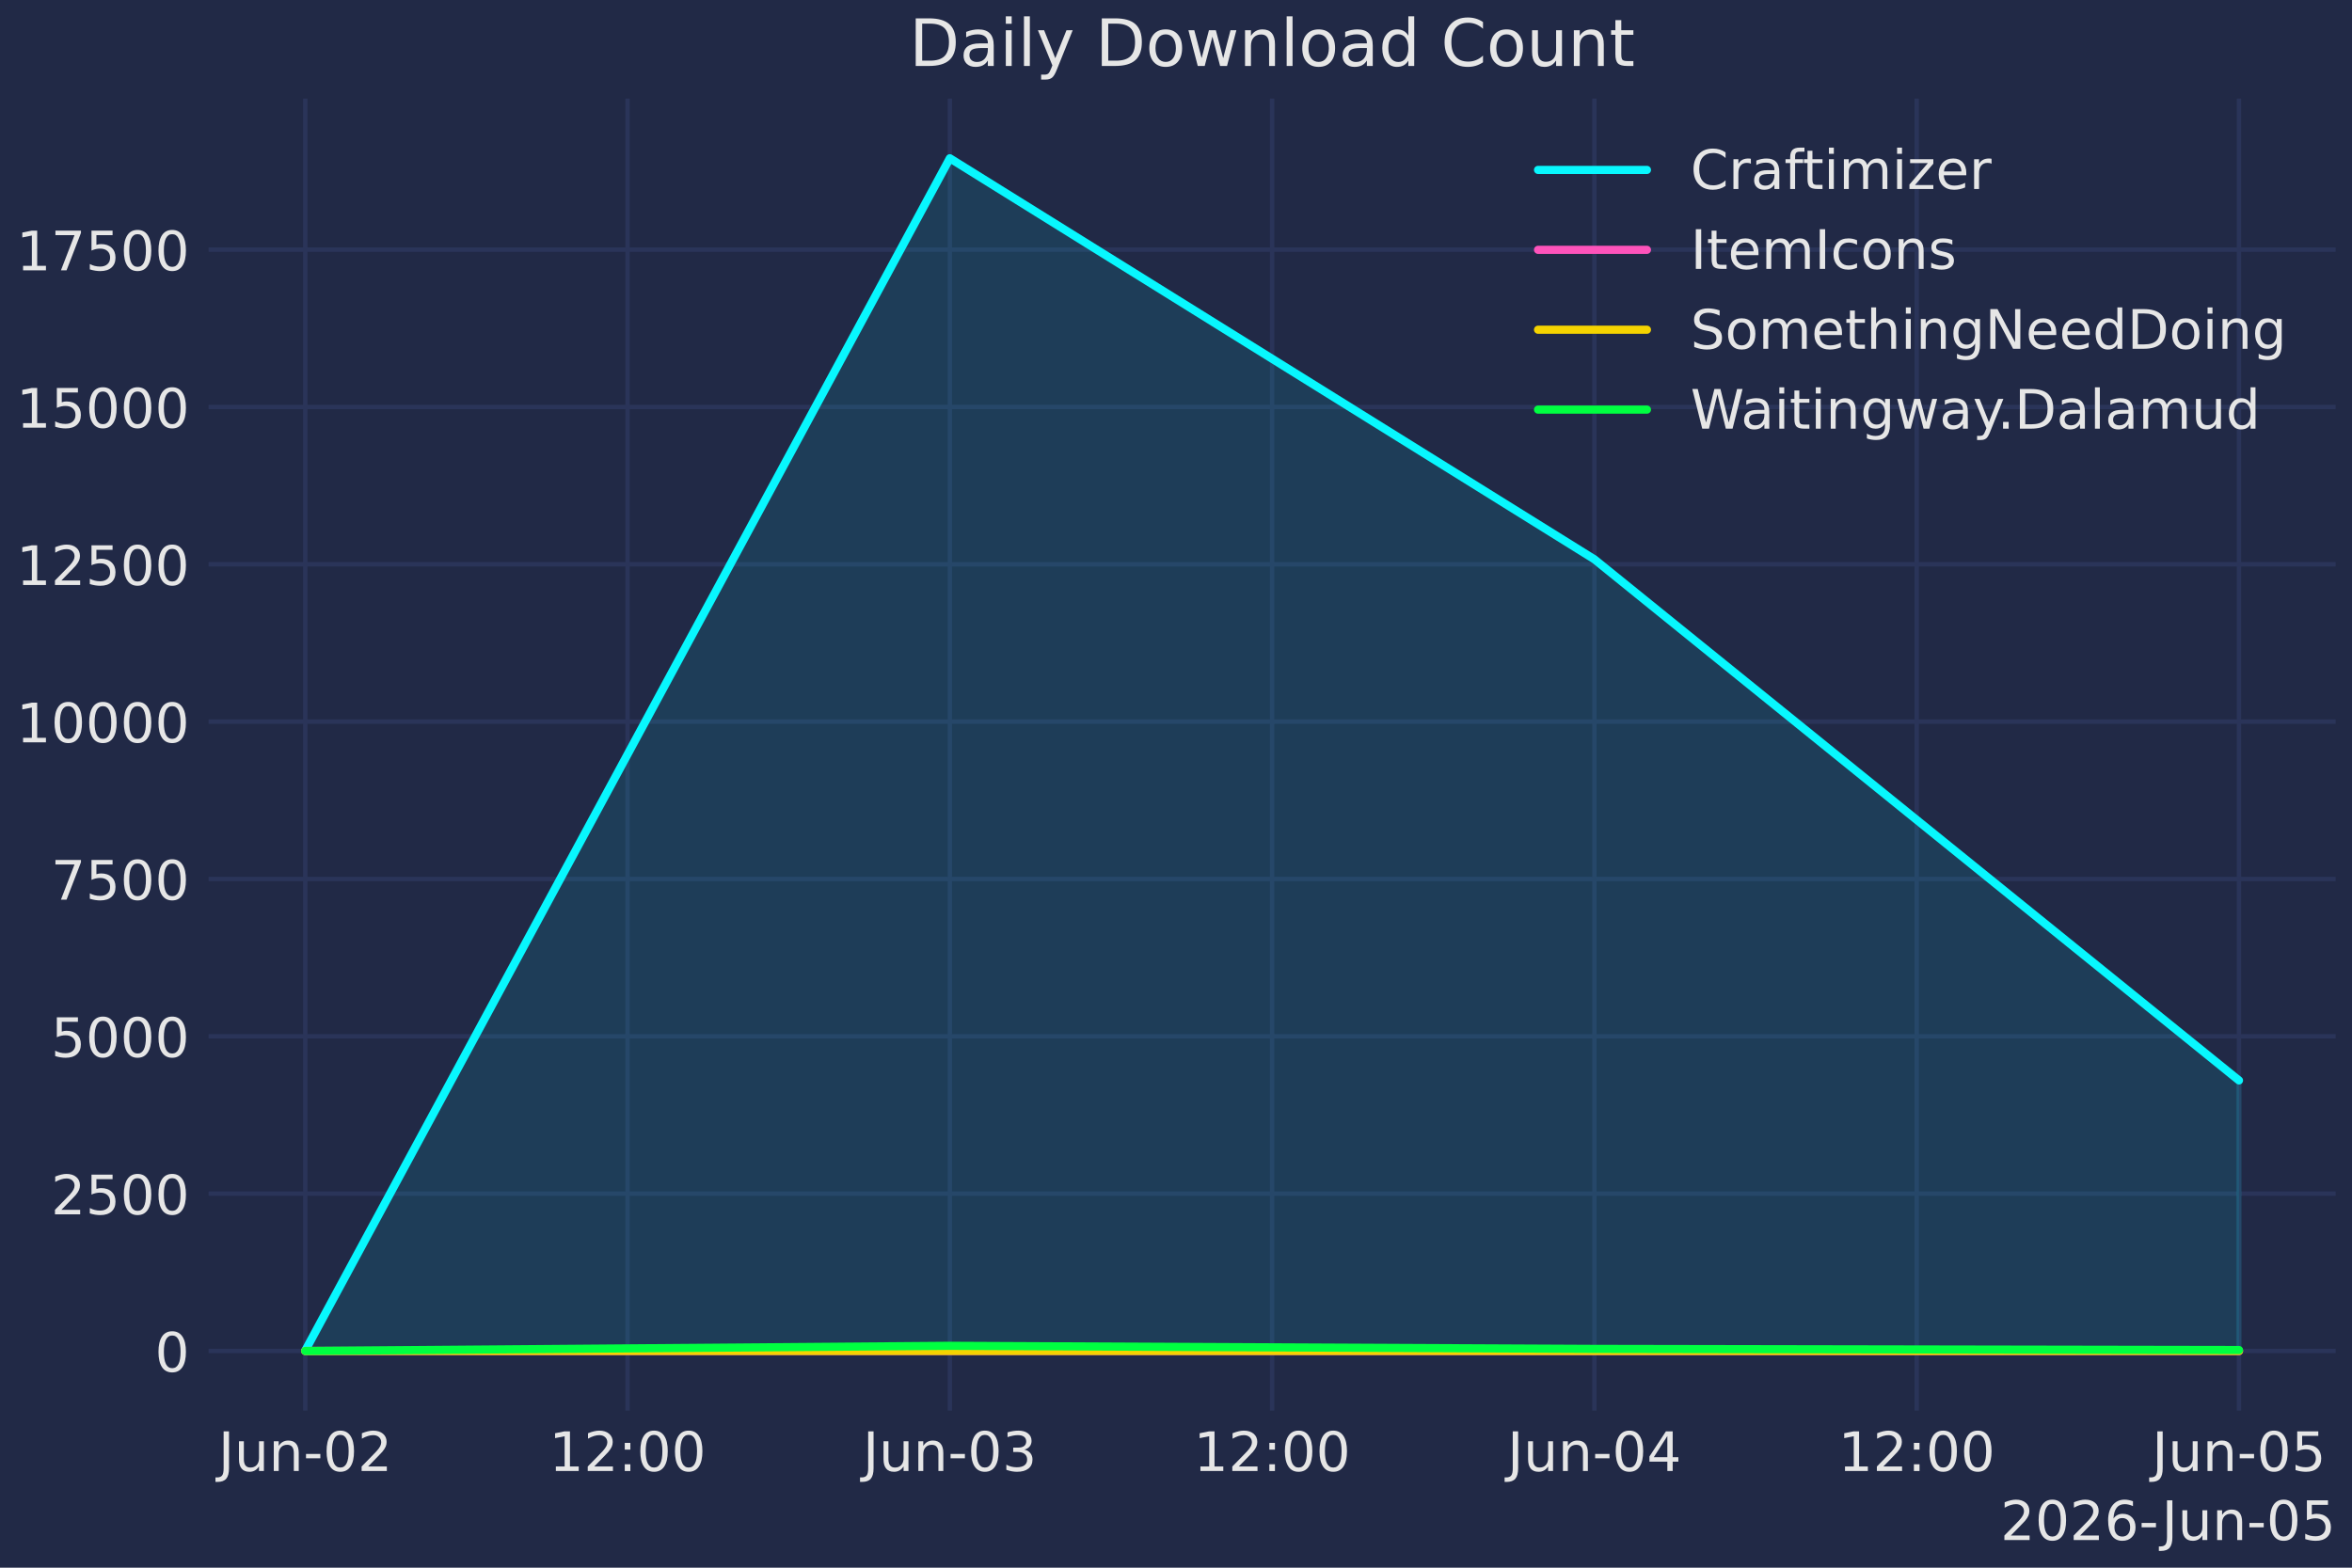
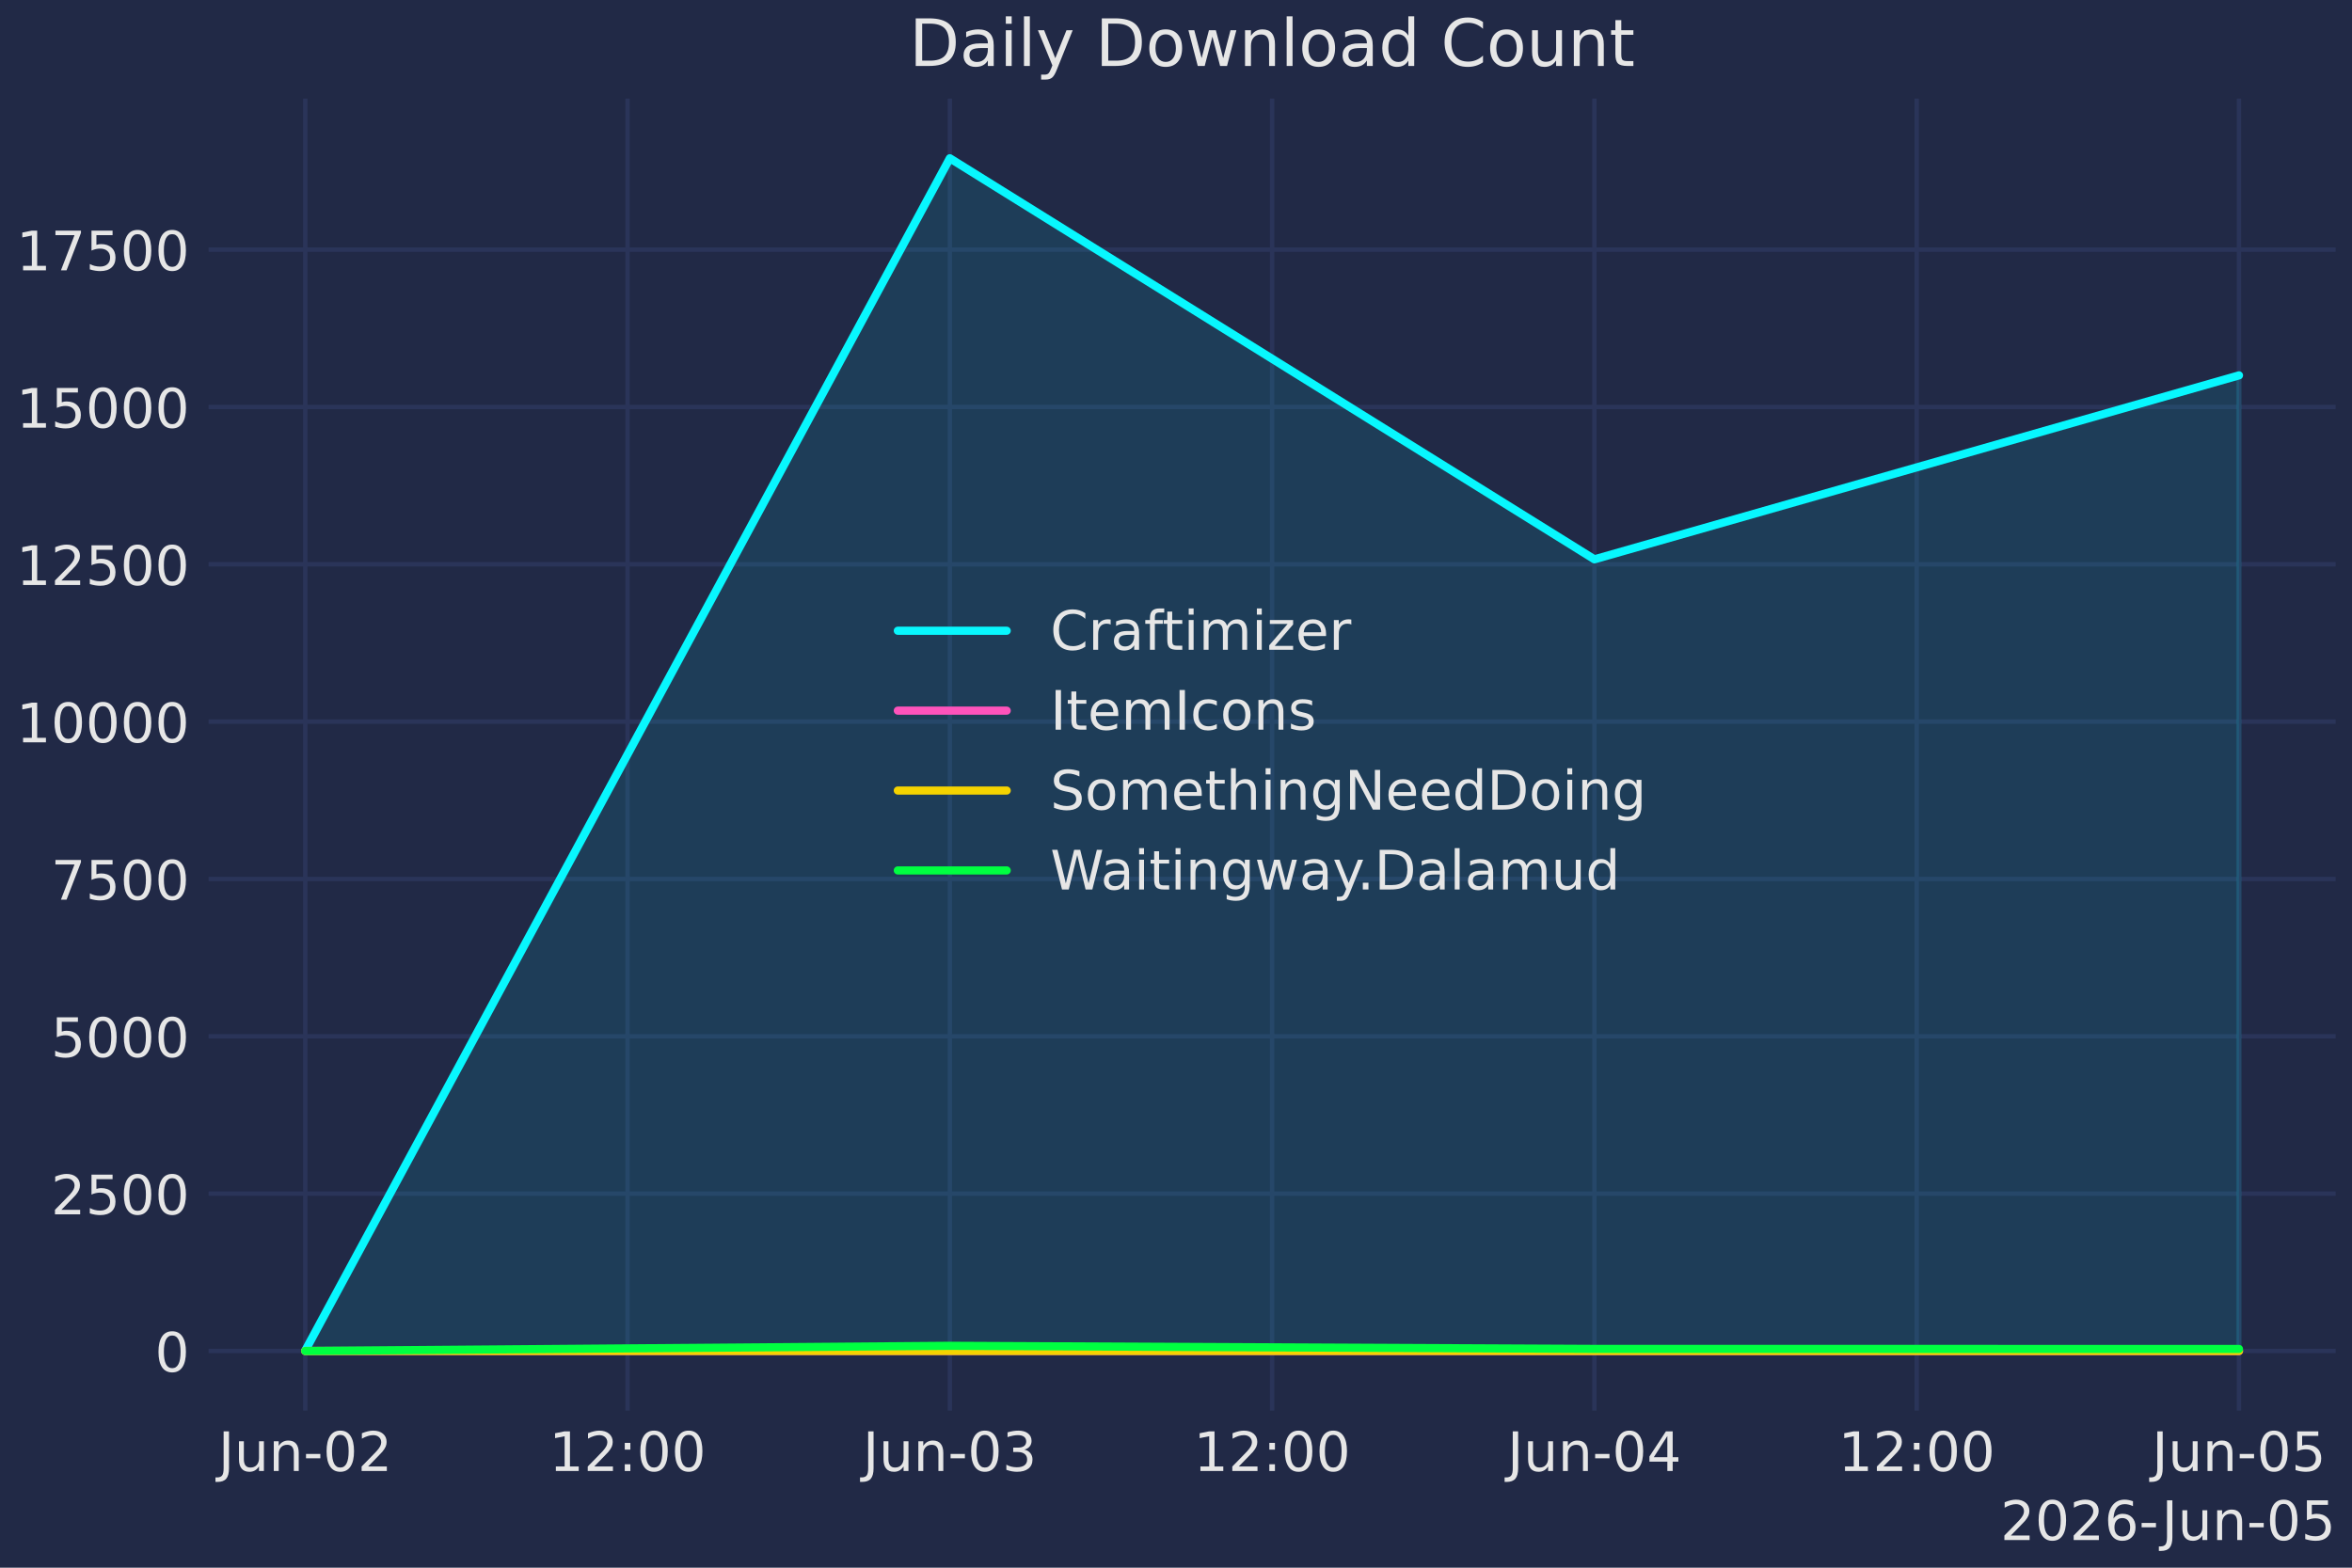
<svg xmlns="http://www.w3.org/2000/svg" xmlns:xlink="http://www.w3.org/1999/xlink" width="432pt" height="288pt" viewBox="0 0 432 288" version="1.1">
  <defs>
    <style type="text/css">*{stroke-linejoin: round; stroke-linecap: butt}</style>
  </defs>
  <g id="figure_1">
    <g id="patch_1">
      <path d="M 0 288  L 432 288  L 432 0  L 0 0  z " style="fill: #212946" />
    </g>
    <g id="axes_1">
      <g id="patch_2">
        <path d="M 38.313 259.144  L 429 259.144  L 429 18.118  L 38.313 18.118  z " style="fill: #212946" />
      </g>
      <g id="matplotlib.axis_1">
        <g id="xtick_1">
          <g id="line2d_1">
            <path d="M 56.071 259.144  L 56.071 18.118  " clip-path="url(#pc22333fd52)" style="fill: none; stroke: #2a3459; stroke-width: 0.8; stroke-linecap: round" />
          </g>
          <g id="line2d_2" />
          <g id="text_1">
            <g style="fill: #e6e6e6" transform="translate(40.09233 270.2419) scale(0.1 -0.1)">
              <defs>
                <path id="DejaVuSans-4a" d="M 628 4666  L 1259 4666  L 1259 325  Q 1259 -519 939 -900  Q 619 -1281 -91 -1281  L -331 -1281  L -331 -750  L -134 -750  Q 284 -750 456 -515  Q 628 -281 628 325  L 628 4666  z " transform="scale(0.015625)" />
                <path id="DejaVuSans-75" d="M 544 1381  L 544 3500  L 1119 3500  L 1119 1403  Q 1119 906 1312 657  Q 1506 409 1894 409  Q 2359 409 2629 706  Q 2900 1003 2900 1516  L 2900 3500  L 3475 3500  L 3475 0  L 2900 0  L 2900 538  Q 2691 219 2414 64  Q 2138 -91 1772 -91  Q 1169 -91 856 284  Q 544 659 544 1381  z M 1991 3584  L 1991 3584  z " transform="scale(0.015625)" />
                <path id="DejaVuSans-6e" d="M 3513 2113  L 3513 0  L 2938 0  L 2938 2094  Q 2938 2591 2744 2837  Q 2550 3084 2163 3084  Q 1697 3084 1428 2787  Q 1159 2491 1159 1978  L 1159 0  L 581 0  L 581 3500  L 1159 3500  L 1159 2956  Q 1366 3272 1645 3428  Q 1925 3584 2291 3584  Q 2894 3584 3203 3211  Q 3513 2838 3513 2113  z " transform="scale(0.015625)" />
                <path id="DejaVuSans-2d" d="M 313 2009  L 1997 2009  L 1997 1497  L 313 1497  L 313 2009  z " transform="scale(0.015625)" />
                <path id="DejaVuSans-30" d="M 2034 4250  Q 1547 4250 1301 3770  Q 1056 3291 1056 2328  Q 1056 1369 1301 889  Q 1547 409 2034 409  Q 2525 409 2770 889  Q 3016 1369 3016 2328  Q 3016 3291 2770 3770  Q 2525 4250 2034 4250  z M 2034 4750  Q 2819 4750 3233 4129  Q 3647 3509 3647 2328  Q 3647 1150 3233 529  Q 2819 -91 2034 -91  Q 1250 -91 836 529  Q 422 1150 422 2328  Q 422 3509 836 4129  Q 1250 4750 2034 4750  z " transform="scale(0.015625)" />
                <path id="DejaVuSans-32" d="M 1228 531  L 3431 531  L 3431 0  L 469 0  L 469 531  Q 828 903 1448 1529  Q 2069 2156 2228 2338  Q 2531 2678 2651 2914  Q 2772 3150 2772 3378  Q 2772 3750 2511 3984  Q 2250 4219 1831 4219  Q 1534 4219 1204 4116  Q 875 4013 500 3803  L 500 4441  Q 881 4594 1212 4672  Q 1544 4750 1819 4750  Q 2544 4750 2975 4387  Q 3406 4025 3406 3419  Q 3406 3131 3298 2873  Q 3191 2616 2906 2266  Q 2828 2175 2409 1742  Q 1991 1309 1228 531  z " transform="scale(0.015625)" />
              </defs>
              <use xlink:href="#DejaVuSans-4a" />
              <use xlink:href="#DejaVuSans-75" transform="translate(29.49219 0)" />
              <use xlink:href="#DejaVuSans-6e" transform="translate(92.87109 0)" />
              <use xlink:href="#DejaVuSans-2d" transform="translate(156.25 0)" />
              <use xlink:href="#DejaVuSans-30" transform="translate(192.334 0)" />
              <use xlink:href="#DejaVuSans-32" transform="translate(255.957 0)" />
            </g>
          </g>
        </g>
        <g id="xtick_2">
          <g id="line2d_3">
            <path d="M 115.266 259.144  L 115.266 18.118  " clip-path="url(#pc22333fd52)" style="fill: none; stroke: #2a3459; stroke-width: 0.8; stroke-linecap: round" />
          </g>
          <g id="line2d_4" />
          <g id="text_2">
            <g style="fill: #e6e6e6" transform="translate(100.8569 270.2419) scale(0.1 -0.1)">
              <defs>
                <path id="DejaVuSans-31" d="M 794 531  L 1825 531  L 1825 4091  L 703 3866  L 703 4441  L 1819 4666  L 2450 4666  L 2450 531  L 3481 531  L 3481 0  L 794 0  L 794 531  z " transform="scale(0.015625)" />
                <path id="DejaVuSans-3a" d="M 750 794  L 1409 794  L 1409 0  L 750 0  L 750 794  z M 750 3309  L 1409 3309  L 1409 2516  L 750 2516  L 750 3309  z " transform="scale(0.015625)" />
              </defs>
              <use xlink:href="#DejaVuSans-31" />
              <use xlink:href="#DejaVuSans-32" transform="translate(63.62305 0)" />
              <use xlink:href="#DejaVuSans-3a" transform="translate(127.2461 0)" />
              <use xlink:href="#DejaVuSans-30" transform="translate(160.9375 0)" />
              <use xlink:href="#DejaVuSans-30" transform="translate(224.5605 0)" />
            </g>
          </g>
        </g>
        <g id="xtick_3">
          <g id="line2d_5">
            <path d="M 174.461 259.144  L 174.461 18.118  " clip-path="url(#pc22333fd52)" style="fill: none; stroke: #2a3459; stroke-width: 0.8; stroke-linecap: round" />
          </g>
          <g id="line2d_6" />
          <g id="text_3">
            <g style="fill: #e6e6e6" transform="translate(158.4823 270.2419) scale(0.1 -0.1)">
              <defs>
                <path id="DejaVuSans-33" d="M 2597 2516  Q 3050 2419 3304 2112  Q 3559 1806 3559 1356  Q 3559 666 3084 287  Q 2609 -91 1734 -91  Q 1441 -91 1130 -33  Q 819 25 488 141  L 488 750  Q 750 597 1062 519  Q 1375 441 1716 441  Q 2309 441 2620 675  Q 2931 909 2931 1356  Q 2931 1769 2642 2001  Q 2353 2234 1838 2234  L 1294 2234  L 1294 2753  L 1863 2753  Q 2328 2753 2575 2939  Q 2822 3125 2822 3475  Q 2822 3834 2567 4026  Q 2313 4219 1838 4219  Q 1578 4219 1281 4162  Q 984 4106 628 3988  L 628 4550  Q 988 4650 1302 4700  Q 1616 4750 1894 4750  Q 2613 4750 3031 4423  Q 3450 4097 3450 3541  Q 3450 3153 3228 2886  Q 3006 2619 2597 2516  z " transform="scale(0.015625)" />
              </defs>
              <use xlink:href="#DejaVuSans-4a" />
              <use xlink:href="#DejaVuSans-75" transform="translate(29.49219 0)" />
              <use xlink:href="#DejaVuSans-6e" transform="translate(92.87109 0)" />
              <use xlink:href="#DejaVuSans-2d" transform="translate(156.25 0)" />
              <use xlink:href="#DejaVuSans-30" transform="translate(192.334 0)" />
              <use xlink:href="#DejaVuSans-33" transform="translate(255.957 0)" />
            </g>
          </g>
        </g>
        <g id="xtick_4">
          <g id="line2d_7">
            <path d="M 233.656 259.144  L 233.656 18.118  " clip-path="url(#pc22333fd52)" style="fill: none; stroke: #2a3459; stroke-width: 0.8; stroke-linecap: round" />
          </g>
          <g id="line2d_8" />
          <g id="text_4">
            <g style="fill: #e6e6e6" transform="translate(219.2469 270.2419) scale(0.1 -0.1)">
              <use xlink:href="#DejaVuSans-31" />
              <use xlink:href="#DejaVuSans-32" transform="translate(63.62305 0)" />
              <use xlink:href="#DejaVuSans-3a" transform="translate(127.2461 0)" />
              <use xlink:href="#DejaVuSans-30" transform="translate(160.9375 0)" />
              <use xlink:href="#DejaVuSans-30" transform="translate(224.5605 0)" />
            </g>
          </g>
        </g>
        <g id="xtick_5">
          <g id="line2d_9">
            <path d="M 292.851 259.144  L 292.851 18.118  " clip-path="url(#pc22333fd52)" style="fill: none; stroke: #2a3459; stroke-width: 0.8; stroke-linecap: round" />
          </g>
          <g id="line2d_10" />
          <g id="text_5">
            <g style="fill: #e6e6e6" transform="translate(276.8723 270.2419) scale(0.1 -0.1)">
              <defs>
                <path id="DejaVuSans-34" d="M 2419 4116  L 825 1625  L 2419 1625  L 2419 4116  z M 2253 4666  L 3047 4666  L 3047 1625  L 3713 1625  L 3713 1100  L 3047 1100  L 3047 0  L 2419 0  L 2419 1100  L 313 1100  L 313 1709  L 2253 4666  z " transform="scale(0.015625)" />
              </defs>
              <use xlink:href="#DejaVuSans-4a" />
              <use xlink:href="#DejaVuSans-75" transform="translate(29.49219 0)" />
              <use xlink:href="#DejaVuSans-6e" transform="translate(92.87109 0)" />
              <use xlink:href="#DejaVuSans-2d" transform="translate(156.25 0)" />
              <use xlink:href="#DejaVuSans-30" transform="translate(192.334 0)" />
              <use xlink:href="#DejaVuSans-34" transform="translate(255.957 0)" />
            </g>
          </g>
        </g>
        <g id="xtick_6">
          <g id="line2d_11">
            <path d="M 352.046 259.144  L 352.046 18.118  " clip-path="url(#pc22333fd52)" style="fill: none; stroke: #2a3459; stroke-width: 0.8; stroke-linecap: round" />
          </g>
          <g id="line2d_12" />
          <g id="text_6">
            <g style="fill: #e6e6e6" transform="translate(337.6369 270.2419) scale(0.1 -0.1)">
              <use xlink:href="#DejaVuSans-31" />
              <use xlink:href="#DejaVuSans-32" transform="translate(63.62305 0)" />
              <use xlink:href="#DejaVuSans-3a" transform="translate(127.2461 0)" />
              <use xlink:href="#DejaVuSans-30" transform="translate(160.9375 0)" />
              <use xlink:href="#DejaVuSans-30" transform="translate(224.5605 0)" />
            </g>
          </g>
        </g>
        <g id="xtick_7">
          <g id="line2d_13">
            <path d="M 411.241 259.144  L 411.241 18.118  " clip-path="url(#pc22333fd52)" style="fill: none; stroke: #2a3459; stroke-width: 0.8; stroke-linecap: round" />
          </g>
          <g id="line2d_14" />
          <g id="text_7">
            <g style="fill: #e6e6e6" transform="translate(395.2624 270.2419) scale(0.1 -0.1)">
              <defs>
                <path id="DejaVuSans-35" d="M 691 4666  L 3169 4666  L 3169 4134  L 1269 4134  L 1269 2991  Q 1406 3038 1543 3061  Q 1681 3084 1819 3084  Q 2600 3084 3056 2656  Q 3513 2228 3513 1497  Q 3513 744 3044 326  Q 2575 -91 1722 -91  Q 1428 -91 1123 -41  Q 819 9 494 109  L 494 744  Q 775 591 1075 516  Q 1375 441 1709 441  Q 2250 441 2565 725  Q 2881 1009 2881 1497  Q 2881 1984 2565 2268  Q 2250 2553 1709 2553  Q 1456 2553 1204 2497  Q 953 2441 691 2322  L 691 4666  z " transform="scale(0.015625)" />
              </defs>
              <use xlink:href="#DejaVuSans-4a" />
              <use xlink:href="#DejaVuSans-75" transform="translate(29.49219 0)" />
              <use xlink:href="#DejaVuSans-6e" transform="translate(92.87109 0)" />
              <use xlink:href="#DejaVuSans-2d" transform="translate(156.25 0)" />
              <use xlink:href="#DejaVuSans-30" transform="translate(192.334 0)" />
              <use xlink:href="#DejaVuSans-35" transform="translate(255.957 0)" />
            </g>
          </g>
        </g>
        <g id="text_8">
          <g style="fill: #e6e6e6" transform="translate(367.4216 282.9201) scale(0.1 -0.1)">
            <defs>
              <path id="DejaVuSans-36" d="M 2113 2584  Q 1688 2584 1439 2293  Q 1191 2003 1191 1497  Q 1191 994 1439 701  Q 1688 409 2113 409  Q 2538 409 2786 701  Q 3034 994 3034 1497  Q 3034 2003 2786 2293  Q 2538 2584 2113 2584  z M 3366 4563  L 3366 3988  Q 3128 4100 2886 4159  Q 2644 4219 2406 4219  Q 1781 4219 1451 3797  Q 1122 3375 1075 2522  Q 1259 2794 1537 2939  Q 1816 3084 2150 3084  Q 2853 3084 3261 2657  Q 3669 2231 3669 1497  Q 3669 778 3244 343  Q 2819 -91 2113 -91  Q 1303 -91 875 529  Q 447 1150 447 2328  Q 447 3434 972 4092  Q 1497 4750 2381 4750  Q 2619 4750 2861 4703  Q 3103 4656 3366 4563  z " transform="scale(0.015625)" />
            </defs>
            <use xlink:href="#DejaVuSans-32" />
            <use xlink:href="#DejaVuSans-30" transform="translate(63.62305 0)" />
            <use xlink:href="#DejaVuSans-32" transform="translate(127.2461 0)" />
            <use xlink:href="#DejaVuSans-36" transform="translate(190.8691 0)" />
            <use xlink:href="#DejaVuSans-2d" transform="translate(254.4922 0)" />
            <use xlink:href="#DejaVuSans-4a" transform="translate(296.2012 0)" />
            <use xlink:href="#DejaVuSans-75" transform="translate(325.6934 0)" />
            <use xlink:href="#DejaVuSans-6e" transform="translate(389.0723 0)" />
            <use xlink:href="#DejaVuSans-2d" transform="translate(452.4512 0)" />
            <use xlink:href="#DejaVuSans-30" transform="translate(488.5352 0)" />
            <use xlink:href="#DejaVuSans-35" transform="translate(552.1582 0)" />
          </g>
        </g>
      </g>
      <g id="matplotlib.axis_2">
        <g id="ytick_1">
          <g id="line2d_15">
            <path d="M 38.313 248.188  L 429 248.188  " clip-path="url(#pc22333fd52)" style="fill: none; stroke: #2a3459; stroke-width: 0.8; stroke-linecap: round" />
          </g>
          <g id="line2d_16" />
          <g id="text_9">
            <g style="fill: #e6e6e6" transform="translate(28.45024 251.987) scale(0.1 -0.1)">
              <use xlink:href="#DejaVuSans-30" />
            </g>
          </g>
        </g>
        <g id="ytick_2">
          <g id="line2d_17">
            <path d="M 38.313 219.284  L 429 219.284  " clip-path="url(#pc22333fd52)" style="fill: none; stroke: #2a3459; stroke-width: 0.8; stroke-linecap: round" />
          </g>
          <g id="line2d_18" />
          <g id="text_10">
            <g style="fill: #e6e6e6" transform="translate(9.36274 223.0833) scale(0.1 -0.1)">
              <use xlink:href="#DejaVuSans-32" />
              <use xlink:href="#DejaVuSans-35" transform="translate(63.62305 0)" />
              <use xlink:href="#DejaVuSans-30" transform="translate(127.2461 0)" />
              <use xlink:href="#DejaVuSans-30" transform="translate(190.8691 0)" />
            </g>
          </g>
        </g>
        <g id="ytick_3">
          <g id="line2d_19">
            <path d="M 38.313 190.38  L 429 190.38  " clip-path="url(#pc22333fd52)" style="fill: none; stroke: #2a3459; stroke-width: 0.8; stroke-linecap: round" />
          </g>
          <g id="line2d_20" />
          <g id="text_11">
            <g style="fill: #e6e6e6" transform="translate(9.36274 194.1795) scale(0.1 -0.1)">
              <use xlink:href="#DejaVuSans-35" />
              <use xlink:href="#DejaVuSans-30" transform="translate(63.62305 0)" />
              <use xlink:href="#DejaVuSans-30" transform="translate(127.2461 0)" />
              <use xlink:href="#DejaVuSans-30" transform="translate(190.8691 0)" />
            </g>
          </g>
        </g>
        <g id="ytick_4">
          <g id="line2d_21">
            <path d="M 38.313 161.476  L 429 161.476  " clip-path="url(#pc22333fd52)" style="fill: none; stroke: #2a3459; stroke-width: 0.8; stroke-linecap: round" />
          </g>
          <g id="line2d_22" />
          <g id="text_12">
            <g style="fill: #e6e6e6" transform="translate(9.36274 165.2757) scale(0.1 -0.1)">
              <defs>
                <path id="DejaVuSans-37" d="M 525 4666  L 3525 4666  L 3525 4397  L 1831 0  L 1172 0  L 2766 4134  L 525 4134  L 525 4666  z " transform="scale(0.015625)" />
              </defs>
              <use xlink:href="#DejaVuSans-37" />
              <use xlink:href="#DejaVuSans-35" transform="translate(63.62305 0)" />
              <use xlink:href="#DejaVuSans-30" transform="translate(127.2461 0)" />
              <use xlink:href="#DejaVuSans-30" transform="translate(190.8691 0)" />
            </g>
          </g>
        </g>
        <g id="ytick_5">
          <g id="line2d_23">
            <path d="M 38.313 132.573  L 429 132.573  " clip-path="url(#pc22333fd52)" style="fill: none; stroke: #2a3459; stroke-width: 0.8; stroke-linecap: round" />
          </g>
          <g id="line2d_24" />
          <g id="text_13">
            <g style="fill: #e6e6e6" transform="translate(3.00024 136.3719) scale(0.1 -0.1)">
              <use xlink:href="#DejaVuSans-31" />
              <use xlink:href="#DejaVuSans-30" transform="translate(63.62305 0)" />
              <use xlink:href="#DejaVuSans-30" transform="translate(127.2461 0)" />
              <use xlink:href="#DejaVuSans-30" transform="translate(190.8691 0)" />
              <use xlink:href="#DejaVuSans-30" transform="translate(254.4922 0)" />
            </g>
          </g>
        </g>
        <g id="ytick_6">
          <g id="line2d_25">
            <path d="M 38.313 103.669  L 429 103.669  " clip-path="url(#pc22333fd52)" style="fill: none; stroke: #2a3459; stroke-width: 0.8; stroke-linecap: round" />
          </g>
          <g id="line2d_26" />
          <g id="text_14">
            <g style="fill: #e6e6e6" transform="translate(3.00024 107.4681) scale(0.1 -0.1)">
              <use xlink:href="#DejaVuSans-31" />
              <use xlink:href="#DejaVuSans-32" transform="translate(63.62305 0)" />
              <use xlink:href="#DejaVuSans-35" transform="translate(127.2461 0)" />
              <use xlink:href="#DejaVuSans-30" transform="translate(190.8691 0)" />
              <use xlink:href="#DejaVuSans-30" transform="translate(254.4922 0)" />
            </g>
          </g>
        </g>
        <g id="ytick_7">
          <g id="line2d_27">
            <path d="M 38.313 74.765  L 429 74.765  " clip-path="url(#pc22333fd52)" style="fill: none; stroke: #2a3459; stroke-width: 0.8; stroke-linecap: round" />
          </g>
          <g id="line2d_28" />
          <g id="text_15">
            <g style="fill: #e6e6e6" transform="translate(3.00024 78.56437) scale(0.1 -0.1)">
              <use xlink:href="#DejaVuSans-31" />
              <use xlink:href="#DejaVuSans-35" transform="translate(63.62305 0)" />
              <use xlink:href="#DejaVuSans-30" transform="translate(127.2461 0)" />
              <use xlink:href="#DejaVuSans-30" transform="translate(190.8691 0)" />
              <use xlink:href="#DejaVuSans-30" transform="translate(254.4922 0)" />
            </g>
          </g>
        </g>
        <g id="ytick_8">
          <g id="line2d_29">
            <path d="M 38.313 45.861  L 429 45.861  " clip-path="url(#pc22333fd52)" style="fill: none; stroke: #2a3459; stroke-width: 0.8; stroke-linecap: round" />
          </g>
          <g id="line2d_30" />
          <g id="text_16">
            <g style="fill: #e6e6e6" transform="translate(3.00024 49.66059) scale(0.1 -0.1)">
              <use xlink:href="#DejaVuSans-31" />
              <use xlink:href="#DejaVuSans-37" transform="translate(63.62305 0)" />
              <use xlink:href="#DejaVuSans-35" transform="translate(127.2461 0)" />
              <use xlink:href="#DejaVuSans-30" transform="translate(190.8691 0)" />
              <use xlink:href="#DejaVuSans-30" transform="translate(254.4922 0)" />
            </g>
          </g>
        </g>
      </g>
      <g id="FillBetweenPolyCollection_1">
        <defs>
-           <path id="md4dffd9940" d="M 56.071 -39.812  L 56.071 -39.893  L 174.461 -258.926  L 292.851 -185.244  L 411.241 -89.515  L 411.241 -39.812  L 411.241 -39.812  L 292.851 -39.812  L 174.461 -39.812  L 56.071 -39.812  z " style="stroke: #08f7fe; stroke-opacity: 0.1" />
+           <path id="m13687e94b5" d="M 56.071 -39.812  L 56.071 -39.893  L 174.461 -258.926  L 292.851 -185.244  L 411.241 -219.039  L 411.241 -39.812  L 411.241 -39.812  L 292.851 -39.812  L 174.461 -39.812  L 56.071 -39.812  z " style="stroke: #08f7fe; stroke-opacity: 0.1" />
        </defs>
        <g clip-path="url(#pc22333fd52)">
-           <use xlink:href="#md4dffd9940" x="0" y="288" style="fill: #08f7fe; fill-opacity: 0.1; stroke: #08f7fe; stroke-opacity: 0.1" />
+           <use xlink:href="#m13687e94b5" x="0" y="288" style="fill: #08f7fe; fill-opacity: 0.1; stroke: #08f7fe; stroke-opacity: 0.1" />
        </g>
      </g>
      <g id="FillBetweenPolyCollection_2">
        <defs>
          <path id="md23a3f9eba" d="M 56.071 -39.812  L 56.071 -39.812  L 174.461 -39.812  L 292.851 -39.812  L 411.241 -39.812  L 411.241 -39.812  L 411.241 -39.812  L 292.851 -39.812  L 174.461 -39.812  L 56.071 -39.812  z " style="stroke: #fe53bb; stroke-opacity: 0.1" />
        </defs>
        <g clip-path="url(#pc22333fd52)">
          <use xlink:href="#md23a3f9eba" x="0" y="288" style="fill: #fe53bb; fill-opacity: 0.1; stroke: #fe53bb; stroke-opacity: 0.1" />
        </g>
      </g>
      <g id="FillBetweenPolyCollection_3">
        <defs>
          <path id="mc30c87952d" d="M 56.071 -39.812  L 56.071 -39.812  L 174.461 -39.812  L 292.851 -39.812  L 411.241 -39.812  L 411.241 -39.812  L 411.241 -39.812  L 292.851 -39.812  L 174.461 -39.812  L 56.071 -39.812  z " style="stroke: #f5d300; stroke-opacity: 0.1" />
        </defs>
        <g clip-path="url(#pc22333fd52)">
          <use xlink:href="#mc30c87952d" x="0" y="288" style="fill: #f5d300; fill-opacity: 0.1; stroke: #f5d300; stroke-opacity: 0.1" />
        </g>
      </g>
      <g id="FillBetweenPolyCollection_4">
        <defs>
-           <path id="m39fabbc8db" d="M 56.071 -39.812  L 56.071 -39.812  L 174.461 -40.76  L 292.851 -40.194  L 411.241 -39.986  L 411.241 -39.812  L 411.241 -39.812  L 292.851 -39.812  L 174.461 -39.812  L 56.071 -39.812  z " style="stroke: #00ff41; stroke-opacity: 0.1" />
+           <path id="m426f9a4def" d="M 56.071 -39.812  L 56.071 -39.812  L 174.461 -40.76  L 292.851 -40.194  L 411.241 -40.182  L 411.241 -39.812  L 411.241 -39.812  L 292.851 -39.812  L 174.461 -39.812  L 56.071 -39.812  z " style="stroke: #00ff41; stroke-opacity: 0.1" />
        </defs>
        <g clip-path="url(#pc22333fd52)">
-           <use xlink:href="#m39fabbc8db" x="0" y="288" style="fill: #00ff41; fill-opacity: 0.1; stroke: #00ff41; stroke-opacity: 0.1" />
+           <use xlink:href="#m426f9a4def" x="0" y="288" style="fill: #00ff41; fill-opacity: 0.1; stroke: #00ff41; stroke-opacity: 0.1" />
        </g>
      </g>
      <g id="line2d_31">
-         <path d="M 56.071 248.107  L 174.461 29.074  L 292.851 102.756  L 411.241 198.485  " clip-path="url(#pc22333fd52)" style="fill: none; stroke: #08f7fe; stroke-width: 1.5; stroke-linecap: round" />
+         <path d="M 56.071 248.107  L 174.461 29.074  L 292.851 102.756  L 411.241 68.961  " clip-path="url(#pc22333fd52)" style="fill: none; stroke: #08f7fe; stroke-width: 1.5; stroke-linecap: round" />
      </g>
      <g id="line2d_32">
        <path d="M 56.071 248.188  L 174.461 248.188  L 292.851 248.188  L 411.241 248.188  " clip-path="url(#pc22333fd52)" style="fill: none; stroke: #fe53bb; stroke-width: 1.5; stroke-linecap: round" />
      </g>
      <g id="line2d_33">
        <path d="M 56.071 248.188  L 174.461 248.188  L 292.851 248.188  L 411.241 248.188  " clip-path="url(#pc22333fd52)" style="fill: none; stroke: #f5d300; stroke-width: 1.5; stroke-linecap: round" />
      </g>
      <g id="line2d_34">
-         <path d="M 56.071 248.188  L 174.461 247.24  L 292.851 247.806  L 411.241 248.014  " clip-path="url(#pc22333fd52)" style="fill: none; stroke: #00ff41; stroke-width: 1.5; stroke-linecap: round" />
+         <path d="M 56.071 248.188  L 174.461 247.24  L 292.851 247.806  L 411.241 247.818  " clip-path="url(#pc22333fd52)" style="fill: none; stroke: #00ff41; stroke-width: 1.5; stroke-linecap: round" />
      </g>
      <g id="patch_3">
        <path d="M 38.313 259.144  L 38.313 18.118  " style="fill: none" />
      </g>
      <g id="patch_4">
        <path d="M 429 259.144  L 429 18.118  " style="fill: none" />
      </g>
      <g id="patch_5">
        <path d="M 38.313 259.144  L 429 259.144  " style="fill: none" />
      </g>
      <g id="patch_6">
        <path d="M 38.313 18.118  L 429 18.118  " style="fill: none" />
      </g>
      <g id="text_17">
        <g style="fill: #e6e6e6" transform="translate(167.0178 12.11837) scale(0.12 -0.12)">
          <defs>
            <path id="DejaVuSans-44" d="M 1259 4147  L 1259 519  L 2022 519  Q 2988 519 3436 956  Q 3884 1394 3884 2338  Q 3884 3275 3436 3711  Q 2988 4147 2022 4147  L 1259 4147  z M 628 4666  L 1925 4666  Q 3281 4666 3915 4102  Q 4550 3538 4550 2338  Q 4550 1131 3912 565  Q 3275 0 1925 0  L 628 0  L 628 4666  z " transform="scale(0.015625)" />
            <path id="DejaVuSans-61" d="M 2194 1759  Q 1497 1759 1228 1600  Q 959 1441 959 1056  Q 959 750 1161 570  Q 1363 391 1709 391  Q 2188 391 2477 730  Q 2766 1069 2766 1631  L 2766 1759  L 2194 1759  z M 3341 1997  L 3341 0  L 2766 0  L 2766 531  Q 2569 213 2275 61  Q 1981 -91 1556 -91  Q 1019 -91 701 211  Q 384 513 384 1019  Q 384 1609 779 1909  Q 1175 2209 1959 2209  L 2766 2209  L 2766 2266  Q 2766 2663 2505 2880  Q 2244 3097 1772 3097  Q 1472 3097 1187 3025  Q 903 2953 641 2809  L 641 3341  Q 956 3463 1253 3523  Q 1550 3584 1831 3584  Q 2591 3584 2966 3190  Q 3341 2797 3341 1997  z " transform="scale(0.015625)" />
            <path id="DejaVuSans-69" d="M 603 3500  L 1178 3500  L 1178 0  L 603 0  L 603 3500  z M 603 4863  L 1178 4863  L 1178 4134  L 603 4134  L 603 4863  z " transform="scale(0.015625)" />
            <path id="DejaVuSans-6c" d="M 603 4863  L 1178 4863  L 1178 0  L 603 0  L 603 4863  z " transform="scale(0.015625)" />
            <path id="DejaVuSans-79" d="M 2059 -325  Q 1816 -950 1584 -1140  Q 1353 -1331 966 -1331  L 506 -1331  L 506 -850  L 844 -850  Q 1081 -850 1212 -737  Q 1344 -625 1503 -206  L 1606 56  L 191 3500  L 800 3500  L 1894 763  L 2988 3500  L 3597 3500  L 2059 -325  z " transform="scale(0.015625)" />
            <path id="DejaVuSans-20" transform="scale(0.015625)" />
            <path id="DejaVuSans-6f" d="M 1959 3097  Q 1497 3097 1228 2736  Q 959 2375 959 1747  Q 959 1119 1226 758  Q 1494 397 1959 397  Q 2419 397 2687 759  Q 2956 1122 2956 1747  Q 2956 2369 2687 2733  Q 2419 3097 1959 3097  z M 1959 3584  Q 2709 3584 3137 3096  Q 3566 2609 3566 1747  Q 3566 888 3137 398  Q 2709 -91 1959 -91  Q 1206 -91 779 398  Q 353 888 353 1747  Q 353 2609 779 3096  Q 1206 3584 1959 3584  z " transform="scale(0.015625)" />
            <path id="DejaVuSans-77" d="M 269 3500  L 844 3500  L 1563 769  L 2278 3500  L 2956 3500  L 3675 769  L 4391 3500  L 4966 3500  L 4050 0  L 3372 0  L 2619 2869  L 1863 0  L 1184 0  L 269 3500  z " transform="scale(0.015625)" />
            <path id="DejaVuSans-64" d="M 2906 2969  L 2906 4863  L 3481 4863  L 3481 0  L 2906 0  L 2906 525  Q 2725 213 2448 61  Q 2172 -91 1784 -91  Q 1150 -91 751 415  Q 353 922 353 1747  Q 353 2572 751 3078  Q 1150 3584 1784 3584  Q 2172 3584 2448 3432  Q 2725 3281 2906 2969  z M 947 1747  Q 947 1113 1208 752  Q 1469 391 1925 391  Q 2381 391 2643 752  Q 2906 1113 2906 1747  Q 2906 2381 2643 2742  Q 2381 3103 1925 3103  Q 1469 3103 1208 2742  Q 947 2381 947 1747  z " transform="scale(0.015625)" />
            <path id="DejaVuSans-43" d="M 4122 4306  L 4122 3641  Q 3803 3938 3442 4084  Q 3081 4231 2675 4231  Q 1875 4231 1450 3742  Q 1025 3253 1025 2328  Q 1025 1406 1450 917  Q 1875 428 2675 428  Q 3081 428 3442 575  Q 3803 722 4122 1019  L 4122 359  Q 3791 134 3420 21  Q 3050 -91 2638 -91  Q 1578 -91 968 557  Q 359 1206 359 2328  Q 359 3453 968 4101  Q 1578 4750 2638 4750  Q 3056 4750 3426 4639  Q 3797 4528 4122 4306  z " transform="scale(0.015625)" />
            <path id="DejaVuSans-74" d="M 1172 4494  L 1172 3500  L 2356 3500  L 2356 3053  L 1172 3053  L 1172 1153  Q 1172 725 1289 603  Q 1406 481 1766 481  L 2356 481  L 2356 0  L 1766 0  Q 1100 0 847 248  Q 594 497 594 1153  L 594 3053  L 172 3053  L 172 3500  L 594 3500  L 594 4494  L 1172 4494  z " transform="scale(0.015625)" />
          </defs>
          <use xlink:href="#DejaVuSans-44" />
          <use xlink:href="#DejaVuSans-61" transform="translate(77.00195 0)" />
          <use xlink:href="#DejaVuSans-69" transform="translate(138.2812 0)" />
          <use xlink:href="#DejaVuSans-6c" transform="translate(166.0645 0)" />
          <use xlink:href="#DejaVuSans-79" transform="translate(193.8477 0)" />
          <use xlink:href="#DejaVuSans-20" transform="translate(253.0273 0)" />
          <use xlink:href="#DejaVuSans-44" transform="translate(284.8145 0)" />
          <use xlink:href="#DejaVuSans-6f" transform="translate(361.8164 0)" />
          <use xlink:href="#DejaVuSans-77" transform="translate(422.998 0)" />
          <use xlink:href="#DejaVuSans-6e" transform="translate(504.7852 0)" />
          <use xlink:href="#DejaVuSans-6c" transform="translate(568.1641 0)" />
          <use xlink:href="#DejaVuSans-6f" transform="translate(595.9473 0)" />
          <use xlink:href="#DejaVuSans-61" transform="translate(657.1289 0)" />
          <use xlink:href="#DejaVuSans-64" transform="translate(718.4082 0)" />
          <use xlink:href="#DejaVuSans-20" transform="translate(781.8848 0)" />
          <use xlink:href="#DejaVuSans-43" transform="translate(813.6719 0)" />
          <use xlink:href="#DejaVuSans-6f" transform="translate(883.4961 0)" />
          <use xlink:href="#DejaVuSans-75" transform="translate(944.6777 0)" />
          <use xlink:href="#DejaVuSans-6e" transform="translate(1008.057 0)" />
          <use xlink:href="#DejaVuSans-74" transform="translate(1071.436 0)" />
        </g>
      </g>
      <g id="legend_1">
        <g id="line2d_35">
-           <path d="M 282.498 31.217  L 292.498 31.217  L 302.498 31.217  " style="fill: none; stroke: #08f7fe; stroke-width: 1.5; stroke-linecap: round" />
+           <path d="M 164.905 115.873  L 174.905 115.873  L 184.905 115.873  " style="fill: none; stroke: #08f7fe; stroke-width: 1.5; stroke-linecap: round" />
        </g>
        <g id="text_18">
-           <g style="fill: #e6e6e6" transform="translate(310.4982 34.7168) scale(0.1 -0.1)">
+           <g style="fill: #e6e6e6" transform="translate(192.9055 119.3731) scale(0.1 -0.1)">
            <defs>
              <path id="DejaVuSans-72" d="M 2631 2963  Q 2534 3019 2420 3045  Q 2306 3072 2169 3072  Q 1681 3072 1420 2755  Q 1159 2438 1159 1844  L 1159 0  L 581 0  L 581 3500  L 1159 3500  L 1159 2956  Q 1341 3275 1631 3429  Q 1922 3584 2338 3584  Q 2397 3584 2469 3576  Q 2541 3569 2628 3553  L 2631 2963  z " transform="scale(0.015625)" />
              <path id="DejaVuSans-66" d="M 2375 4863  L 2375 4384  L 1825 4384  Q 1516 4384 1395 4259  Q 1275 4134 1275 3809  L 1275 3500  L 2222 3500  L 2222 3053  L 1275 3053  L 1275 0  L 697 0  L 697 3053  L 147 3053  L 147 3500  L 697 3500  L 697 3744  Q 697 4328 969 4595  Q 1241 4863 1831 4863  L 2375 4863  z " transform="scale(0.015625)" />
              <path id="DejaVuSans-6d" d="M 3328 2828  Q 3544 3216 3844 3400  Q 4144 3584 4550 3584  Q 5097 3584 5394 3201  Q 5691 2819 5691 2113  L 5691 0  L 5113 0  L 5113 2094  Q 5113 2597 4934 2840  Q 4756 3084 4391 3084  Q 3944 3084 3684 2787  Q 3425 2491 3425 1978  L 3425 0  L 2847 0  L 2847 2094  Q 2847 2600 2669 2842  Q 2491 3084 2119 3084  Q 1678 3084 1418 2786  Q 1159 2488 1159 1978  L 1159 0  L 581 0  L 581 3500  L 1159 3500  L 1159 2956  Q 1356 3278 1631 3431  Q 1906 3584 2284 3584  Q 2666 3584 2933 3390  Q 3200 3197 3328 2828  z " transform="scale(0.015625)" />
              <path id="DejaVuSans-7a" d="M 353 3500  L 3084 3500  L 3084 2975  L 922 459  L 3084 459  L 3084 0  L 275 0  L 275 525  L 2438 3041  L 353 3041  L 353 3500  z " transform="scale(0.015625)" />
              <path id="DejaVuSans-65" d="M 3597 1894  L 3597 1613  L 953 1613  Q 991 1019 1311 708  Q 1631 397 2203 397  Q 2534 397 2845 478  Q 3156 559 3463 722  L 3463 178  Q 3153 47 2828 -22  Q 2503 -91 2169 -91  Q 1331 -91 842 396  Q 353 884 353 1716  Q 353 2575 817 3079  Q 1281 3584 2069 3584  Q 2775 3584 3186 3129  Q 3597 2675 3597 1894  z M 3022 2063  Q 3016 2534 2758 2815  Q 2500 3097 2075 3097  Q 1594 3097 1305 2825  Q 1016 2553 972 2059  L 3022 2063  z " transform="scale(0.015625)" />
            </defs>
            <use xlink:href="#DejaVuSans-43" />
            <use xlink:href="#DejaVuSans-72" transform="translate(69.82422 0)" />
            <use xlink:href="#DejaVuSans-61" transform="translate(110.9375 0)" />
            <use xlink:href="#DejaVuSans-66" transform="translate(172.2168 0)" />
            <use xlink:href="#DejaVuSans-74" transform="translate(205.6719 0)" />
            <use xlink:href="#DejaVuSans-69" transform="translate(244.8809 0)" />
            <use xlink:href="#DejaVuSans-6d" transform="translate(272.6641 0)" />
            <use xlink:href="#DejaVuSans-69" transform="translate(370.0762 0)" />
            <use xlink:href="#DejaVuSans-7a" transform="translate(397.8594 0)" />
            <use xlink:href="#DejaVuSans-65" transform="translate(450.3496 0)" />
            <use xlink:href="#DejaVuSans-72" transform="translate(511.873 0)" />
          </g>
        </g>
        <g id="line2d_36">
-           <path d="M 282.498 45.895  L 292.498 45.895  L 302.498 45.895  " style="fill: none; stroke: #fe53bb; stroke-width: 1.5; stroke-linecap: round" />
+           <path d="M 164.905 130.551  L 174.905 130.551  L 184.905 130.551  " style="fill: none; stroke: #fe53bb; stroke-width: 1.5; stroke-linecap: round" />
        </g>
        <g id="text_19">
-           <g style="fill: #e6e6e6" transform="translate(310.4982 49.39493) scale(0.1 -0.1)">
+           <g style="fill: #e6e6e6" transform="translate(192.9055 134.0513) scale(0.1 -0.1)">
            <defs>
              <path id="DejaVuSans-49" d="M 628 4666  L 1259 4666  L 1259 0  L 628 0  L 628 4666  z " transform="scale(0.015625)" />
              <path id="DejaVuSans-63" d="M 3122 3366  L 3122 2828  Q 2878 2963 2633 3030  Q 2388 3097 2138 3097  Q 1578 3097 1268 2742  Q 959 2388 959 1747  Q 959 1106 1268 751  Q 1578 397 2138 397  Q 2388 397 2633 464  Q 2878 531 3122 666  L 3122 134  Q 2881 22 2623 -34  Q 2366 -91 2075 -91  Q 1284 -91 818 406  Q 353 903 353 1747  Q 353 2603 823 3093  Q 1294 3584 2113 3584  Q 2378 3584 2631 3529  Q 2884 3475 3122 3366  z " transform="scale(0.015625)" />
              <path id="DejaVuSans-73" d="M 2834 3397  L 2834 2853  Q 2591 2978 2328 3040  Q 2066 3103 1784 3103  Q 1356 3103 1142 2972  Q 928 2841 928 2578  Q 928 2378 1081 2264  Q 1234 2150 1697 2047  L 1894 2003  Q 2506 1872 2764 1633  Q 3022 1394 3022 966  Q 3022 478 2636 193  Q 2250 -91 1575 -91  Q 1294 -91 989 -36  Q 684 19 347 128  L 347 722  Q 666 556 975 473  Q 1284 391 1588 391  Q 1994 391 2212 530  Q 2431 669 2431 922  Q 2431 1156 2273 1281  Q 2116 1406 1581 1522  L 1381 1569  Q 847 1681 609 1914  Q 372 2147 372 2553  Q 372 3047 722 3315  Q 1072 3584 1716 3584  Q 2034 3584 2315 3537  Q 2597 3491 2834 3397  z " transform="scale(0.015625)" />
            </defs>
            <use xlink:href="#DejaVuSans-49" />
            <use xlink:href="#DejaVuSans-74" transform="translate(29.49219 0)" />
            <use xlink:href="#DejaVuSans-65" transform="translate(68.70117 0)" />
            <use xlink:href="#DejaVuSans-6d" transform="translate(130.2246 0)" />
            <use xlink:href="#DejaVuSans-49" transform="translate(227.6367 0)" />
            <use xlink:href="#DejaVuSans-63" transform="translate(257.1289 0)" />
            <use xlink:href="#DejaVuSans-6f" transform="translate(312.1094 0)" />
            <use xlink:href="#DejaVuSans-6e" transform="translate(373.291 0)" />
            <use xlink:href="#DejaVuSans-73" transform="translate(436.6699 0)" />
          </g>
        </g>
        <g id="line2d_37">
-           <path d="M 282.498 60.573  L 292.498 60.573  L 302.498 60.573  " style="fill: none; stroke: #f5d300; stroke-width: 1.5; stroke-linecap: round" />
+           <path d="M 164.905 145.229  L 174.905 145.229  L 184.905 145.229  " style="fill: none; stroke: #f5d300; stroke-width: 1.5; stroke-linecap: round" />
        </g>
        <g id="text_20">
-           <g style="fill: #e6e6e6" transform="translate(310.4982 64.07305) scale(0.1 -0.1)">
+           <g style="fill: #e6e6e6" transform="translate(192.9055 148.7294) scale(0.1 -0.1)">
            <defs>
              <path id="DejaVuSans-53" d="M 3425 4513  L 3425 3897  Q 3066 4069 2747 4153  Q 2428 4238 2131 4238  Q 1616 4238 1336 4038  Q 1056 3838 1056 3469  Q 1056 3159 1242 3001  Q 1428 2844 1947 2747  L 2328 2669  Q 3034 2534 3370 2195  Q 3706 1856 3706 1288  Q 3706 609 3251 259  Q 2797 -91 1919 -91  Q 1588 -91 1214 -16  Q 841 59 441 206  L 441 856  Q 825 641 1194 531  Q 1563 422 1919 422  Q 2459 422 2753 634  Q 3047 847 3047 1241  Q 3047 1584 2836 1778  Q 2625 1972 2144 2069  L 1759 2144  Q 1053 2284 737 2584  Q 422 2884 422 3419  Q 422 4038 858 4394  Q 1294 4750 2059 4750  Q 2388 4750 2728 4690  Q 3069 4631 3425 4513  z " transform="scale(0.015625)" />
              <path id="DejaVuSans-68" d="M 3513 2113  L 3513 0  L 2938 0  L 2938 2094  Q 2938 2591 2744 2837  Q 2550 3084 2163 3084  Q 1697 3084 1428 2787  Q 1159 2491 1159 1978  L 1159 0  L 581 0  L 581 4863  L 1159 4863  L 1159 2956  Q 1366 3272 1645 3428  Q 1925 3584 2291 3584  Q 2894 3584 3203 3211  Q 3513 2838 3513 2113  z " transform="scale(0.015625)" />
              <path id="DejaVuSans-67" d="M 2906 1791  Q 2906 2416 2648 2759  Q 2391 3103 1925 3103  Q 1463 3103 1205 2759  Q 947 2416 947 1791  Q 947 1169 1205 825  Q 1463 481 1925 481  Q 2391 481 2648 825  Q 2906 1169 2906 1791  z M 3481 434  Q 3481 -459 3084 -895  Q 2688 -1331 1869 -1331  Q 1566 -1331 1297 -1286  Q 1028 -1241 775 -1147  L 775 -588  Q 1028 -725 1275 -790  Q 1522 -856 1778 -856  Q 2344 -856 2625 -561  Q 2906 -266 2906 331  L 2906 616  Q 2728 306 2450 153  Q 2172 0 1784 0  Q 1141 0 747 490  Q 353 981 353 1791  Q 353 2603 747 3093  Q 1141 3584 1784 3584  Q 2172 3584 2450 3431  Q 2728 3278 2906 2969  L 2906 3500  L 3481 3500  L 3481 434  z " transform="scale(0.015625)" />
              <path id="DejaVuSans-4e" d="M 628 4666  L 1478 4666  L 3547 763  L 3547 4666  L 4159 4666  L 4159 0  L 3309 0  L 1241 3903  L 1241 0  L 628 0  L 628 4666  z " transform="scale(0.015625)" />
            </defs>
            <use xlink:href="#DejaVuSans-53" />
            <use xlink:href="#DejaVuSans-6f" transform="translate(63.47656 0)" />
            <use xlink:href="#DejaVuSans-6d" transform="translate(124.6582 0)" />
            <use xlink:href="#DejaVuSans-65" transform="translate(222.0703 0)" />
            <use xlink:href="#DejaVuSans-74" transform="translate(283.5938 0)" />
            <use xlink:href="#DejaVuSans-68" transform="translate(322.8027 0)" />
            <use xlink:href="#DejaVuSans-69" transform="translate(386.1816 0)" />
            <use xlink:href="#DejaVuSans-6e" transform="translate(413.9648 0)" />
            <use xlink:href="#DejaVuSans-67" transform="translate(477.3438 0)" />
            <use xlink:href="#DejaVuSans-4e" transform="translate(540.8203 0)" />
            <use xlink:href="#DejaVuSans-65" transform="translate(615.625 0)" />
            <use xlink:href="#DejaVuSans-65" transform="translate(677.1484 0)" />
            <use xlink:href="#DejaVuSans-64" transform="translate(738.6719 0)" />
            <use xlink:href="#DejaVuSans-44" transform="translate(802.1484 0)" />
            <use xlink:href="#DejaVuSans-6f" transform="translate(879.1504 0)" />
            <use xlink:href="#DejaVuSans-69" transform="translate(940.332 0)" />
            <use xlink:href="#DejaVuSans-6e" transform="translate(968.1152 0)" />
            <use xlink:href="#DejaVuSans-67" transform="translate(1031.494 0)" />
          </g>
        </g>
        <g id="line2d_38">
-           <path d="M 282.498 75.251  L 292.498 75.251  L 302.498 75.251  " style="fill: none; stroke: #00ff41; stroke-width: 1.5; stroke-linecap: round" />
+           <path d="M 164.905 159.907  L 174.905 159.907  L 184.905 159.907  " style="fill: none; stroke: #00ff41; stroke-width: 1.5; stroke-linecap: round" />
        </g>
        <g id="text_21">
-           <g style="fill: #e6e6e6" transform="translate(310.4982 78.75118) scale(0.1 -0.1)">
+           <g style="fill: #e6e6e6" transform="translate(192.9055 163.4075) scale(0.1 -0.1)">
            <defs>
              <path id="DejaVuSans-57" d="M 213 4666  L 850 4666  L 1831 722  L 2809 4666  L 3519 4666  L 4500 722  L 5478 4666  L 6119 4666  L 4947 0  L 4153 0  L 3169 4050  L 2175 0  L 1381 0  L 213 4666  z " transform="scale(0.015625)" />
              <path id="DejaVuSans-2e" d="M 684 794  L 1344 794  L 1344 0  L 684 0  L 684 794  z " transform="scale(0.015625)" />
            </defs>
            <use xlink:href="#DejaVuSans-57" />
            <use xlink:href="#DejaVuSans-61" transform="translate(92.50195 0)" />
            <use xlink:href="#DejaVuSans-69" transform="translate(153.7812 0)" />
            <use xlink:href="#DejaVuSans-74" transform="translate(181.5645 0)" />
            <use xlink:href="#DejaVuSans-69" transform="translate(220.7734 0)" />
            <use xlink:href="#DejaVuSans-6e" transform="translate(248.5566 0)" />
            <use xlink:href="#DejaVuSans-67" transform="translate(311.9355 0)" />
            <use xlink:href="#DejaVuSans-77" transform="translate(375.4121 0)" />
            <use xlink:href="#DejaVuSans-61" transform="translate(457.1992 0)" />
            <use xlink:href="#DejaVuSans-79" transform="translate(518.4785 0)" />
            <use xlink:href="#DejaVuSans-2e" transform="translate(563.4082 0)" />
            <use xlink:href="#DejaVuSans-44" transform="translate(595.1953 0)" />
            <use xlink:href="#DejaVuSans-61" transform="translate(672.1973 0)" />
            <use xlink:href="#DejaVuSans-6c" transform="translate(733.4766 0)" />
            <use xlink:href="#DejaVuSans-61" transform="translate(761.2598 0)" />
            <use xlink:href="#DejaVuSans-6d" transform="translate(822.5391 0)" />
            <use xlink:href="#DejaVuSans-75" transform="translate(919.9512 0)" />
            <use xlink:href="#DejaVuSans-64" transform="translate(983.3301 0)" />
          </g>
        </g>
      </g>
    </g>
  </g>
  <defs>
    <clipPath id="pc22333fd52">
      <rect x="38.313" y="18.118" width="390.687" height="241.025" />
    </clipPath>
  </defs>
</svg>
